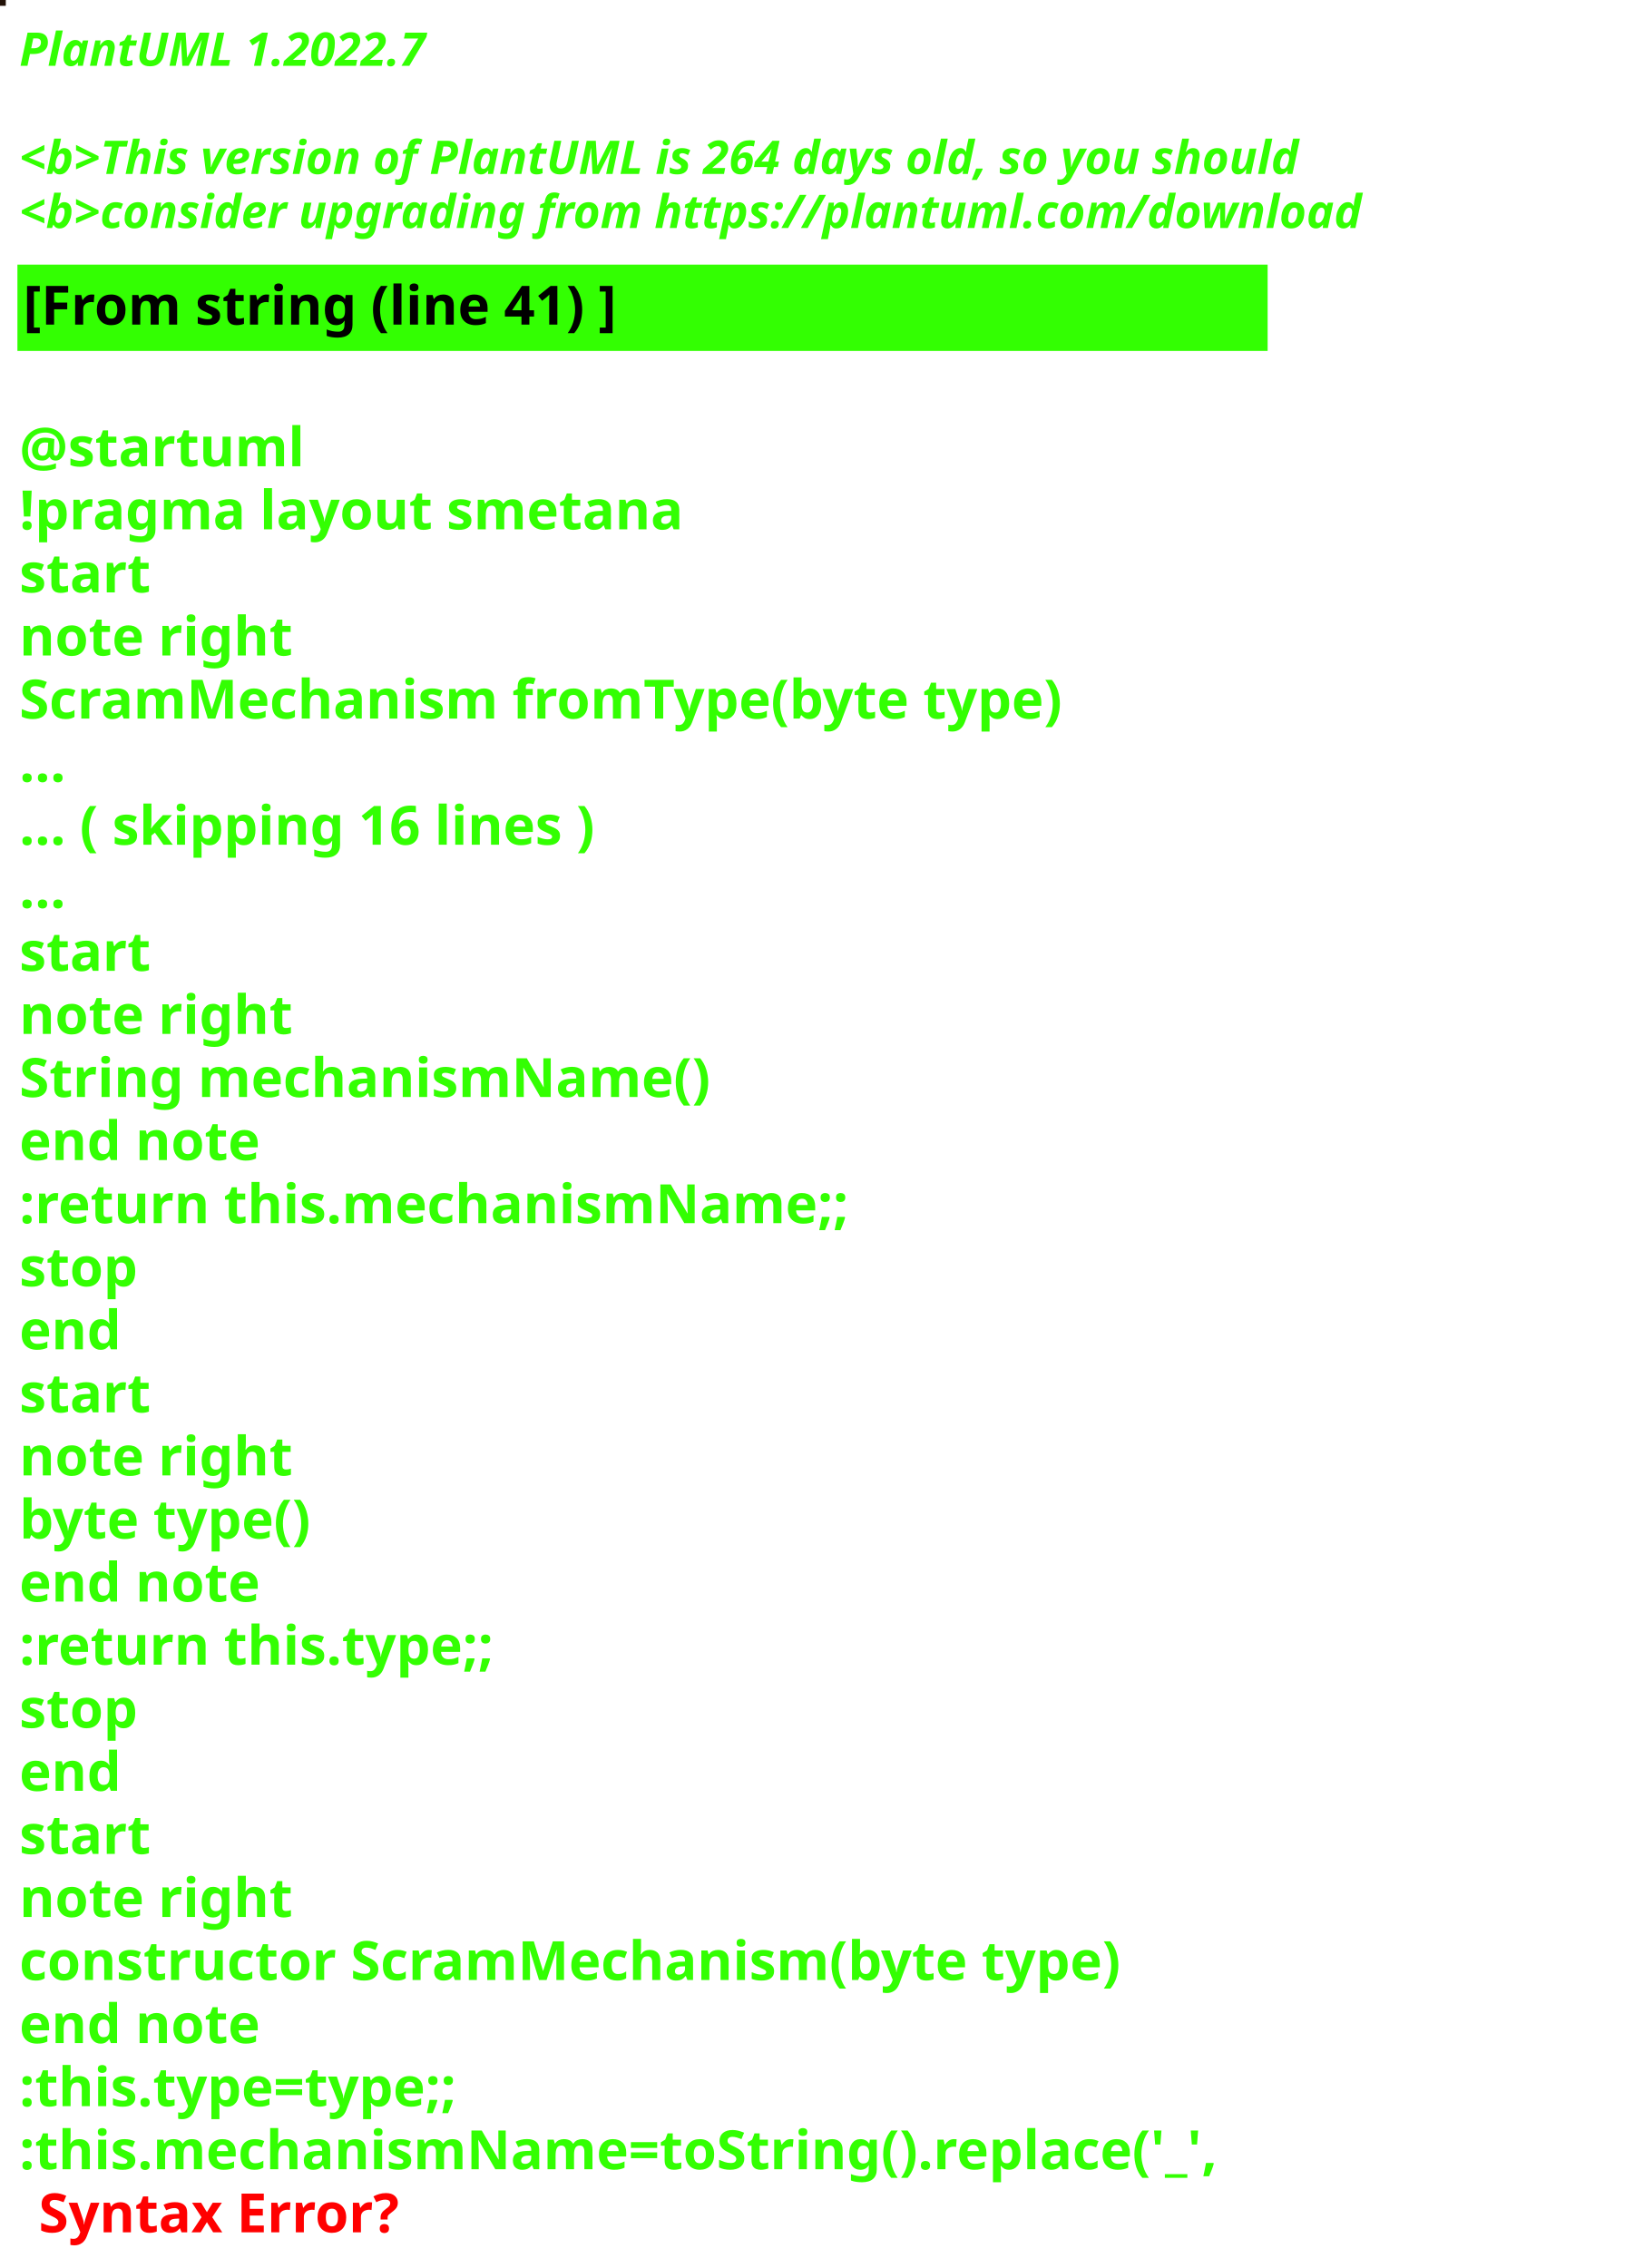
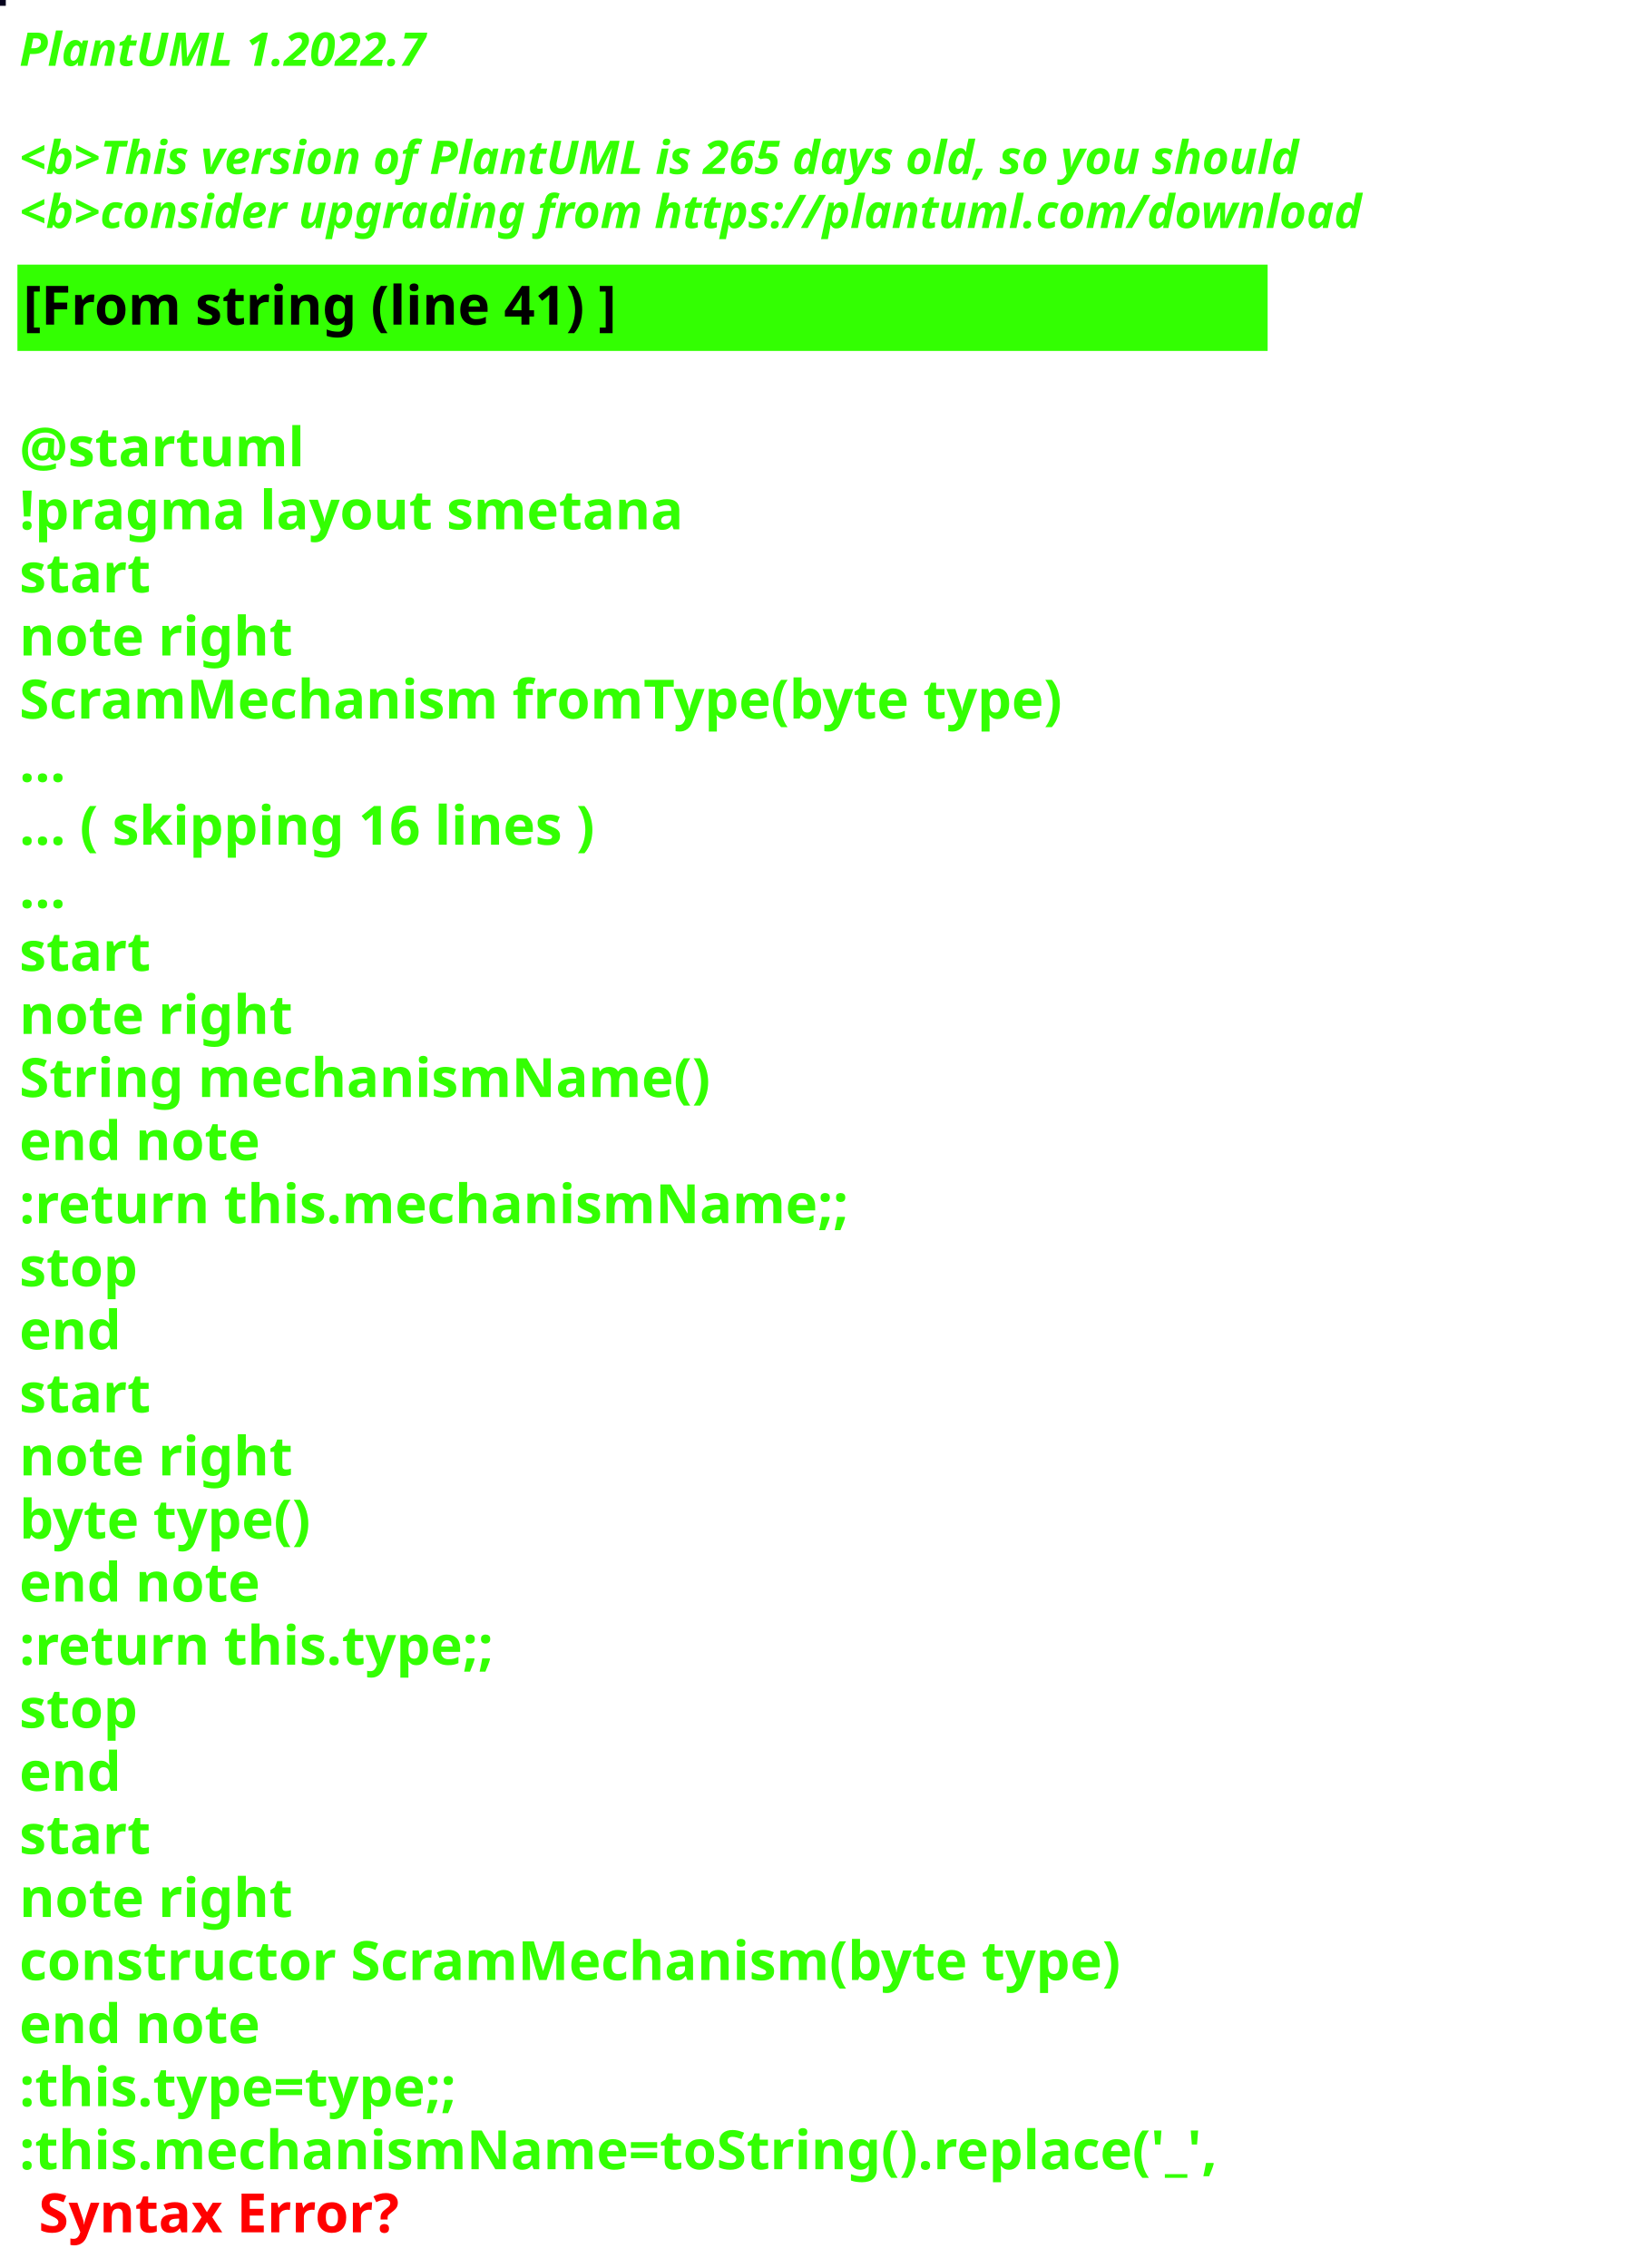
<svg xmlns="http://www.w3.org/2000/svg" contentStyleType="text/css" height="586px" preserveAspectRatio="none" style="width:422px;height:586px;background:#000000;" version="1.1" viewBox="0 0 422 586" width="422px" zoomAndPan="magnify">
  <defs />
  <g>
-     <rect fill="#221107" height="1" style="stroke:#221107;stroke-width:1.0;" width="1" x="0" y="0" />
+     <rect fill="#05031D" height="1" style="stroke:#05031D;stroke-width:1.0;" width="1" x="0" y="0" />
    <text fill="#33FF02" font-family="sans-serif" font-size="12" font-style="italic" font-weight="bold" lengthAdjust="spacing" textLength="127" x="5" y="17">PlantUML 1.2022.7</text>
    <text fill="#33FF02" font-family="sans-serif" font-size="12" font-style="italic" font-weight="bold" lengthAdjust="spacing" textLength="4" x="5" y="30.969"> </text>
-     <text fill="#33FF02" font-family="sans-serif" font-size="12" font-style="italic" font-weight="bold" lengthAdjust="spacing" textLength="399" x="5" y="44.938">&lt;b&gt;This version of PlantUML is 264 days old, so you should</text>
+     <text fill="#33FF02" font-family="sans-serif" font-size="12" font-style="italic" font-weight="bold" lengthAdjust="spacing" textLength="399" x="5" y="44.938">&lt;b&gt;This version of PlantUML is 265 days old, so you should</text>
    <text fill="#33FF02" font-family="sans-serif" font-size="12" font-style="italic" font-weight="bold" lengthAdjust="spacing" textLength="408" x="5" y="58.906">&lt;b&gt;consider upgrading from https://plantuml.com/download</text>
    <rect fill="#33FF02" height="21.297" style="stroke:#33FF02;stroke-width:1.0;" width="322" x="5" y="68.875" />
    <text fill="#000000" font-family="sans-serif" font-size="14" font-weight="bold" lengthAdjust="spacing" textLength="178" x="6" y="83.875">[From string (line 41) ]</text>
    <text fill="#33FF02" font-family="sans-serif" font-size="14" font-weight="bold" lengthAdjust="spacing" textLength="5" x="5" y="104.172"> </text>
    <text fill="#33FF02" font-family="sans-serif" font-size="14" font-weight="bold" lengthAdjust="spacing" textLength="79" x="5" y="120.469">@startuml</text>
    <text fill="#33FF02" font-family="sans-serif" font-size="14" font-weight="bold" lengthAdjust="spacing" textLength="190" x="5" y="136.766">!pragma layout smetana</text>
    <text fill="#33FF02" font-family="sans-serif" font-size="14" font-weight="bold" lengthAdjust="spacing" textLength="37" x="5" y="153.062">start</text>
    <text fill="#33FF02" font-family="sans-serif" font-size="14" font-weight="bold" lengthAdjust="spacing" textLength="78" x="5" y="169.359">note right</text>
    <text fill="#33FF02" font-family="sans-serif" font-size="14" font-weight="bold" lengthAdjust="spacing" textLength="305" x="5" y="185.656">ScramMechanism fromType(byte type)</text>
    <text fill="#33FF02" font-family="sans-serif" font-size="14" font-weight="bold" lengthAdjust="spacing" textLength="15" x="5" y="201.953">...</text>
    <text fill="#33FF02" font-family="sans-serif" font-size="14" font-weight="bold" lengthAdjust="spacing" textLength="175" x="5" y="218.25">... ( skipping 16 lines )</text>
    <text fill="#33FF02" font-family="sans-serif" font-size="14" font-weight="bold" lengthAdjust="spacing" textLength="15" x="5" y="234.547">...</text>
    <text fill="#33FF02" font-family="sans-serif" font-size="14" font-weight="bold" lengthAdjust="spacing" textLength="37" x="5" y="250.844">start</text>
    <text fill="#33FF02" font-family="sans-serif" font-size="14" font-weight="bold" lengthAdjust="spacing" textLength="78" x="5" y="267.141">note right</text>
    <text fill="#33FF02" font-family="sans-serif" font-size="14" font-weight="bold" lengthAdjust="spacing" textLength="197" x="5" y="283.438">String mechanismName()</text>
    <text fill="#33FF02" font-family="sans-serif" font-size="14" font-weight="bold" lengthAdjust="spacing" textLength="71" x="5" y="299.734">end note</text>
    <text fill="#33FF02" font-family="sans-serif" font-size="14" font-weight="bold" lengthAdjust="spacing" textLength="240" x="5" y="316.031">:return this.mechanismName;;</text>
    <text fill="#33FF02" font-family="sans-serif" font-size="14" font-weight="bold" lengthAdjust="spacing" textLength="35" x="5" y="332.328">stop</text>
    <text fill="#33FF02" font-family="sans-serif" font-size="14" font-weight="bold" lengthAdjust="spacing" textLength="30" x="5" y="348.625">end</text>
    <text fill="#33FF02" font-family="sans-serif" font-size="14" font-weight="bold" lengthAdjust="spacing" textLength="37" x="5" y="364.922">start</text>
    <text fill="#33FF02" font-family="sans-serif" font-size="14" font-weight="bold" lengthAdjust="spacing" textLength="78" x="5" y="381.219">note right</text>
    <text fill="#33FF02" font-family="sans-serif" font-size="14" font-weight="bold" lengthAdjust="spacing" textLength="87" x="5" y="397.516">byte type()</text>
    <text fill="#33FF02" font-family="sans-serif" font-size="14" font-weight="bold" lengthAdjust="spacing" textLength="71" x="5" y="413.812">end note</text>
    <text fill="#33FF02" font-family="sans-serif" font-size="14" font-weight="bold" lengthAdjust="spacing" textLength="142" x="5" y="430.109">:return this.type;;</text>
    <text fill="#33FF02" font-family="sans-serif" font-size="14" font-weight="bold" lengthAdjust="spacing" textLength="35" x="5" y="446.406">stop</text>
    <text fill="#33FF02" font-family="sans-serif" font-size="14" font-weight="bold" lengthAdjust="spacing" textLength="30" x="5" y="462.703">end</text>
    <text fill="#33FF02" font-family="sans-serif" font-size="14" font-weight="bold" lengthAdjust="spacing" textLength="37" x="5" y="479">start</text>
    <text fill="#33FF02" font-family="sans-serif" font-size="14" font-weight="bold" lengthAdjust="spacing" textLength="78" x="5" y="495.297">note right</text>
    <text fill="#33FF02" font-family="sans-serif" font-size="14" font-weight="bold" lengthAdjust="spacing" textLength="322" x="5" y="511.594">constructor ScramMechanism(byte type)</text>
    <text fill="#33FF02" font-family="sans-serif" font-size="14" font-weight="bold" lengthAdjust="spacing" textLength="71" x="5" y="527.891">end note</text>
    <text fill="#33FF02" font-family="sans-serif" font-size="14" font-weight="bold" lengthAdjust="spacing" textLength="134" x="5" y="544.188">:this.type=type;;</text>
    <text fill="#33FF02" font-family="sans-serif" font-size="14" font-weight="bold" lengthAdjust="spacing" text-decoration="wavy underline" textLength="350" x="5" y="560.484">:this.mechanismName=toString().replace('_',</text>
    <text fill="#FF0000" font-family="sans-serif" font-size="14" font-weight="bold" lengthAdjust="spacing" textLength="106" x="10" y="576.781">Syntax Error?</text>
  </g>
</svg>
